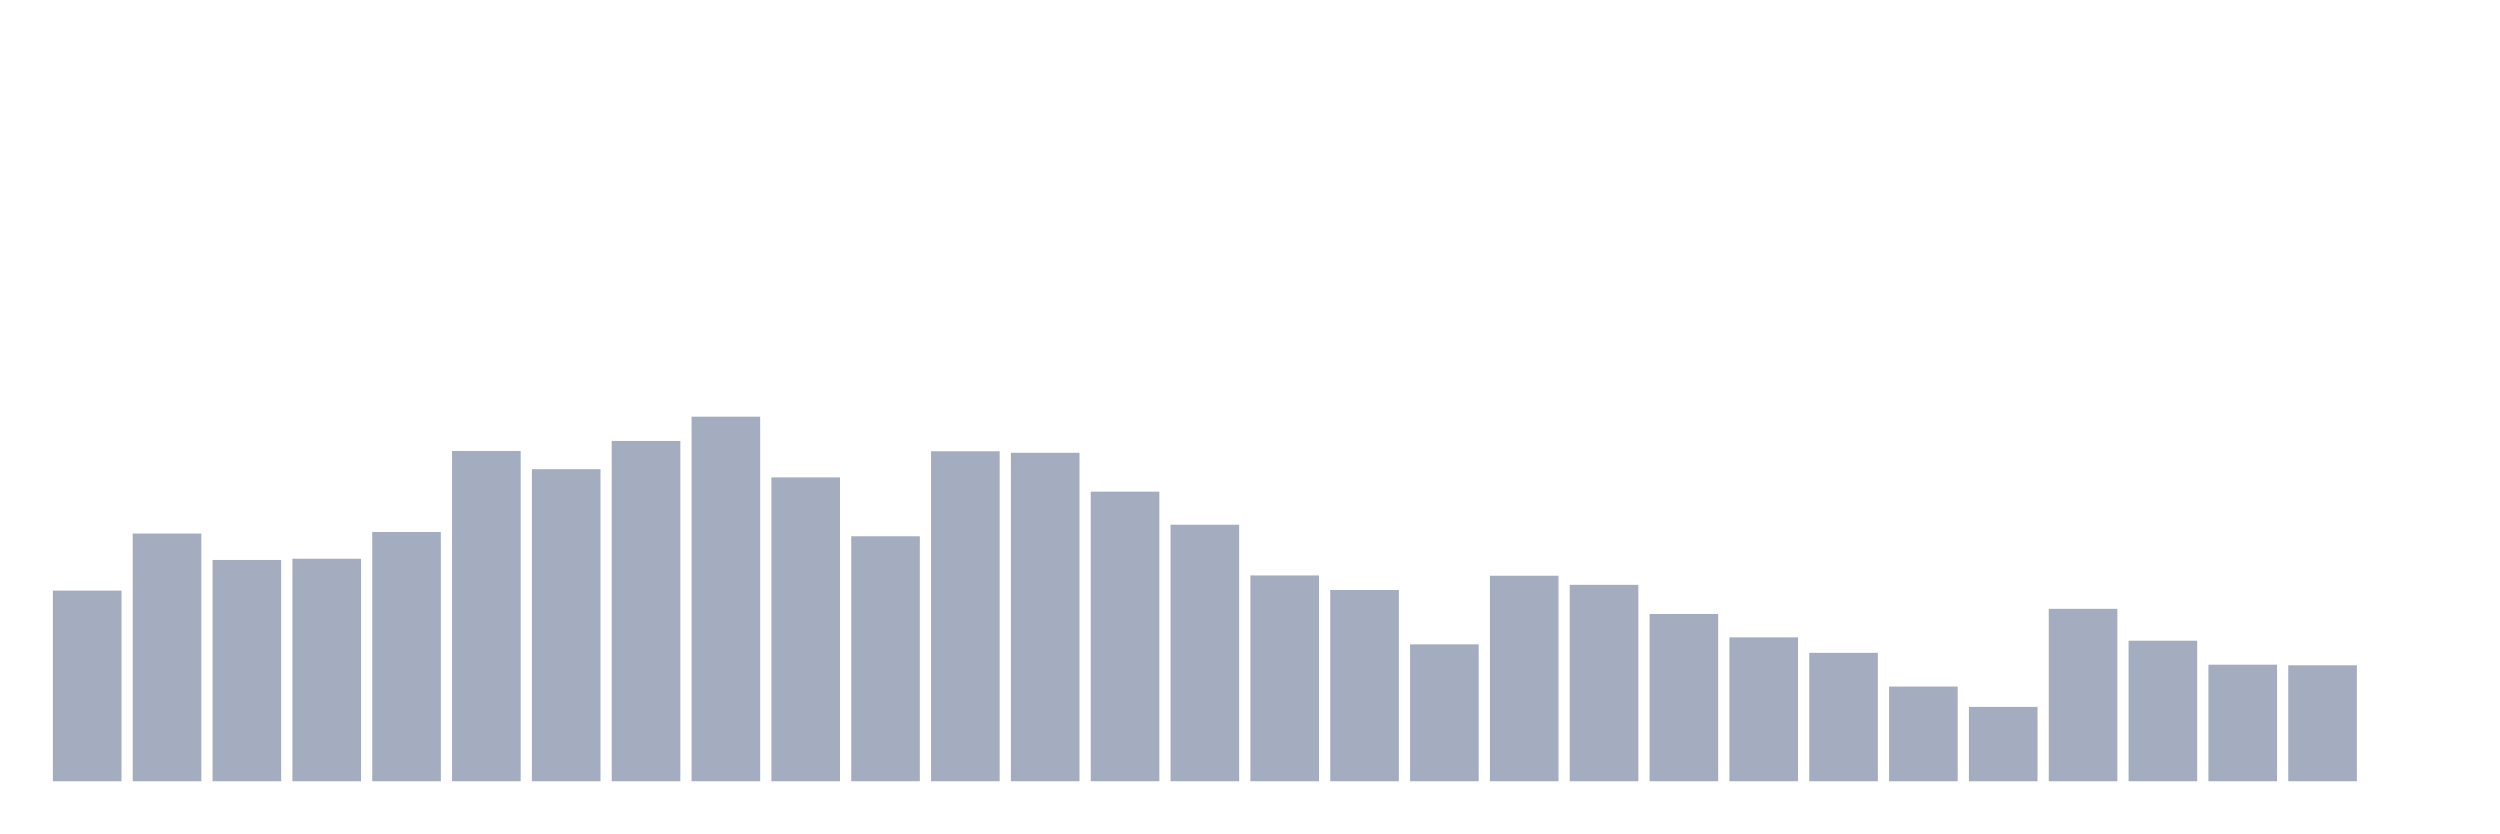
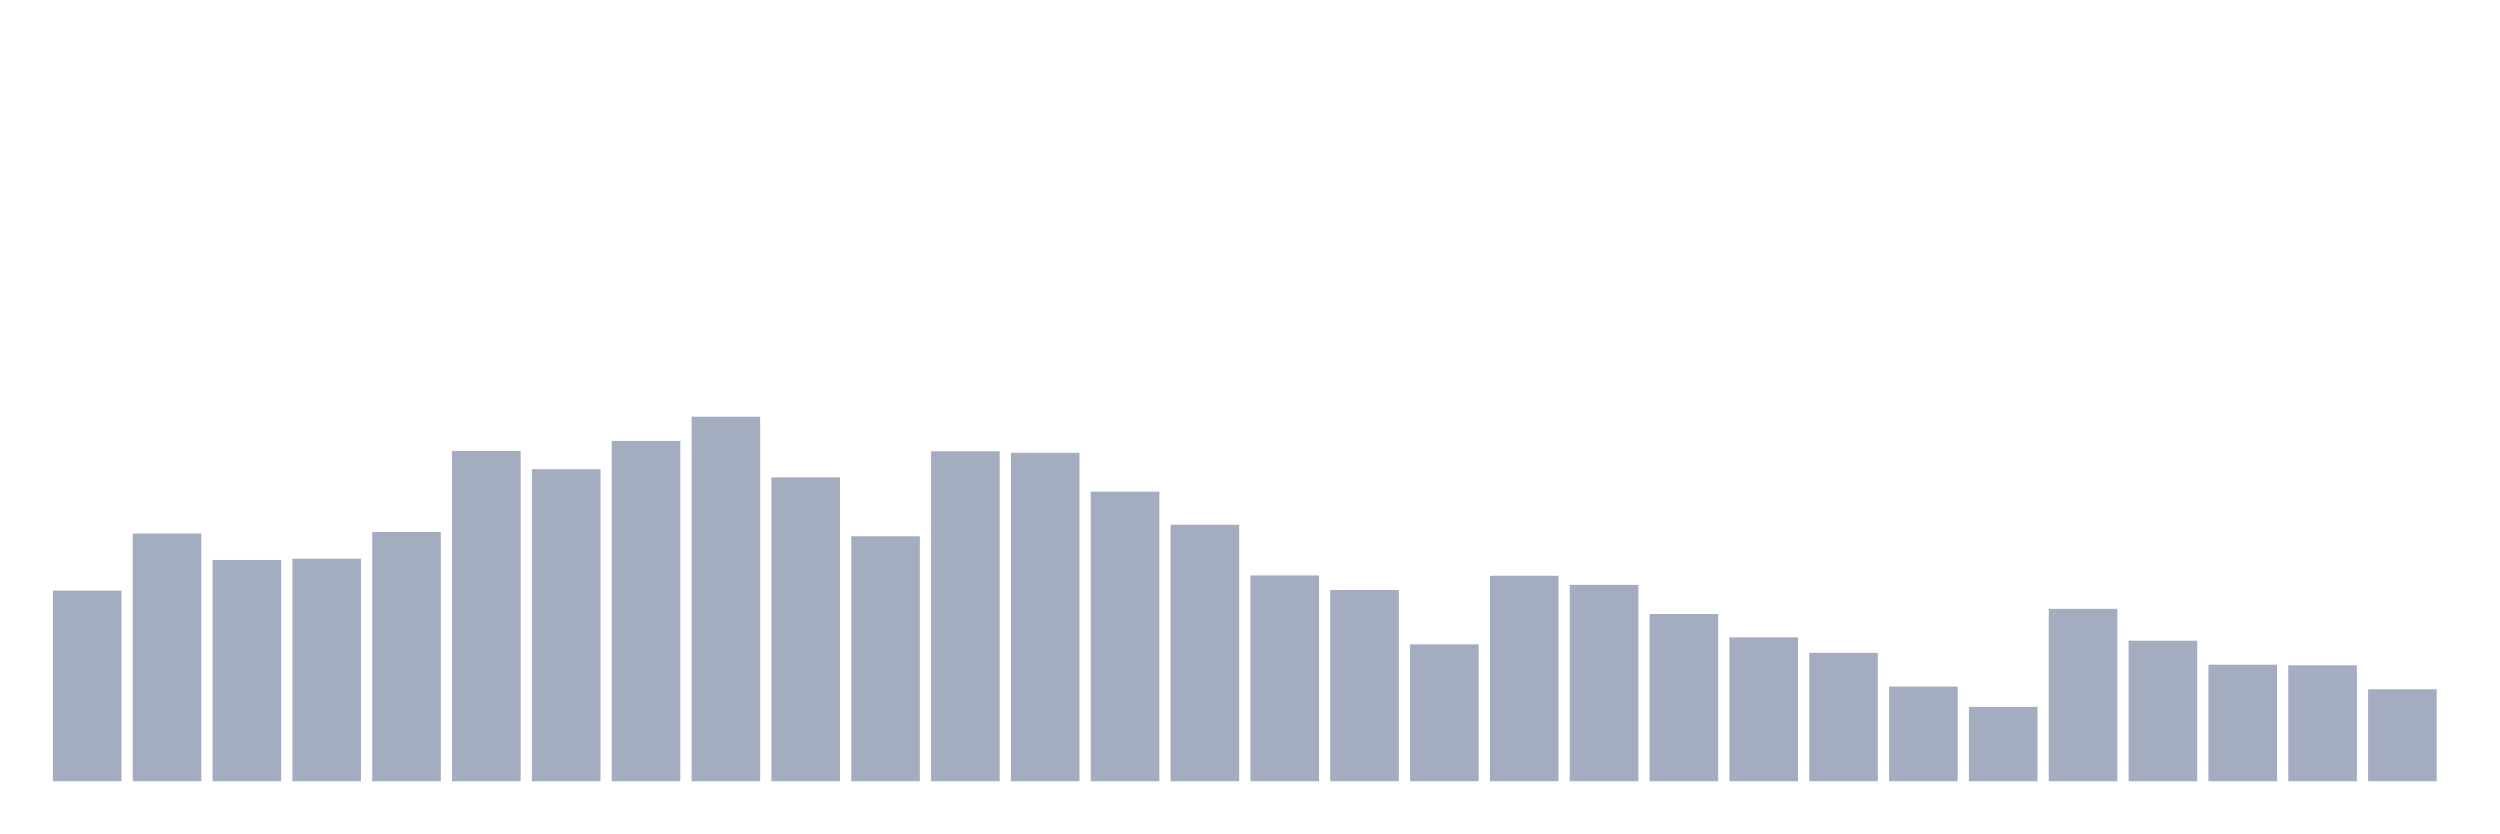
<svg xmlns="http://www.w3.org/2000/svg" viewBox="0 0 480 160">
  <g transform="translate(10,10)">
    <rect class="bar" x="0.153" width="13.175" y="103.397" height="36.603" fill="rgb(164,173,192)" />
    <rect class="bar" x="15.482" width="13.175" y="92.44" height="47.56" fill="rgb(164,173,192)" />
    <rect class="bar" x="30.81" width="13.175" y="97.51" height="42.49" fill="rgb(164,173,192)" />
    <rect class="bar" x="46.138" width="13.175" y="97.277" height="42.723" fill="rgb(164,173,192)" />
    <rect class="bar" x="61.466" width="13.175" y="92.148" height="47.852" fill="rgb(164,173,192)" />
    <rect class="bar" x="76.794" width="13.175" y="76.586" height="63.414" fill="rgb(164,173,192)" />
    <rect class="bar" x="92.123" width="13.175" y="80.083" height="59.917" fill="rgb(164,173,192)" />
    <rect class="bar" x="107.451" width="13.175" y="74.663" height="65.337" fill="rgb(164,173,192)" />
    <rect class="bar" x="122.779" width="13.175" y="70" height="70" fill="rgb(164,173,192)" />
    <rect class="bar" x="138.107" width="13.175" y="81.657" height="58.343" fill="rgb(164,173,192)" />
    <rect class="bar" x="153.436" width="13.175" y="92.964" height="47.036" fill="rgb(164,173,192)" />
    <rect class="bar" x="168.764" width="13.175" y="76.644" height="63.356" fill="rgb(164,173,192)" />
    <rect class="bar" x="184.092" width="13.175" y="76.936" height="63.064" fill="rgb(164,173,192)" />
    <rect class="bar" x="199.42" width="13.175" y="84.396" height="55.604" fill="rgb(164,173,192)" />
    <rect class="bar" x="214.748" width="13.175" y="90.749" height="49.251" fill="rgb(164,173,192)" />
    <rect class="bar" x="230.077" width="13.175" y="100.483" height="39.517" fill="rgb(164,173,192)" />
    <rect class="bar" x="245.405" width="13.175" y="103.281" height="36.719" fill="rgb(164,173,192)" />
    <rect class="bar" x="260.733" width="13.175" y="113.714" height="26.286" fill="rgb(164,173,192)" />
    <rect class="bar" x="276.061" width="13.175" y="100.541" height="39.459" fill="rgb(164,173,192)" />
    <rect class="bar" x="291.39" width="13.175" y="102.29" height="37.71" fill="rgb(164,173,192)" />
    <rect class="bar" x="306.718" width="13.175" y="107.885" height="32.115" fill="rgb(164,173,192)" />
    <rect class="bar" x="322.046" width="13.175" y="112.373" height="27.627" fill="rgb(164,173,192)" />
    <rect class="bar" x="337.374" width="13.175" y="115.346" height="24.654" fill="rgb(164,173,192)" />
    <rect class="bar" x="352.702" width="13.175" y="121.815" height="18.185" fill="rgb(164,173,192)" />
    <rect class="bar" x="368.031" width="13.175" y="125.72" height="14.28" fill="rgb(164,173,192)" />
    <rect class="bar" x="383.359" width="13.175" y="106.894" height="33.106" fill="rgb(164,173,192)" />
    <rect class="bar" x="398.687" width="13.175" y="113.014" height="26.986" fill="rgb(164,173,192)" />
    <rect class="bar" x="414.015" width="13.175" y="117.619" height="22.381" fill="rgb(164,173,192)" />
    <rect class="bar" x="429.344" width="13.175" y="117.735" height="22.265" fill="rgb(164,173,192)" />
-     <rect class="bar" x="444.672" width="13.175" y="140" height="0" fill="rgb(164,173,192)" />
+     <rect class="bar" x="444.672" width="13.175" y="122.34" height="17.66" fill="rgb(164,173,192)" />
  </g>
</svg>
